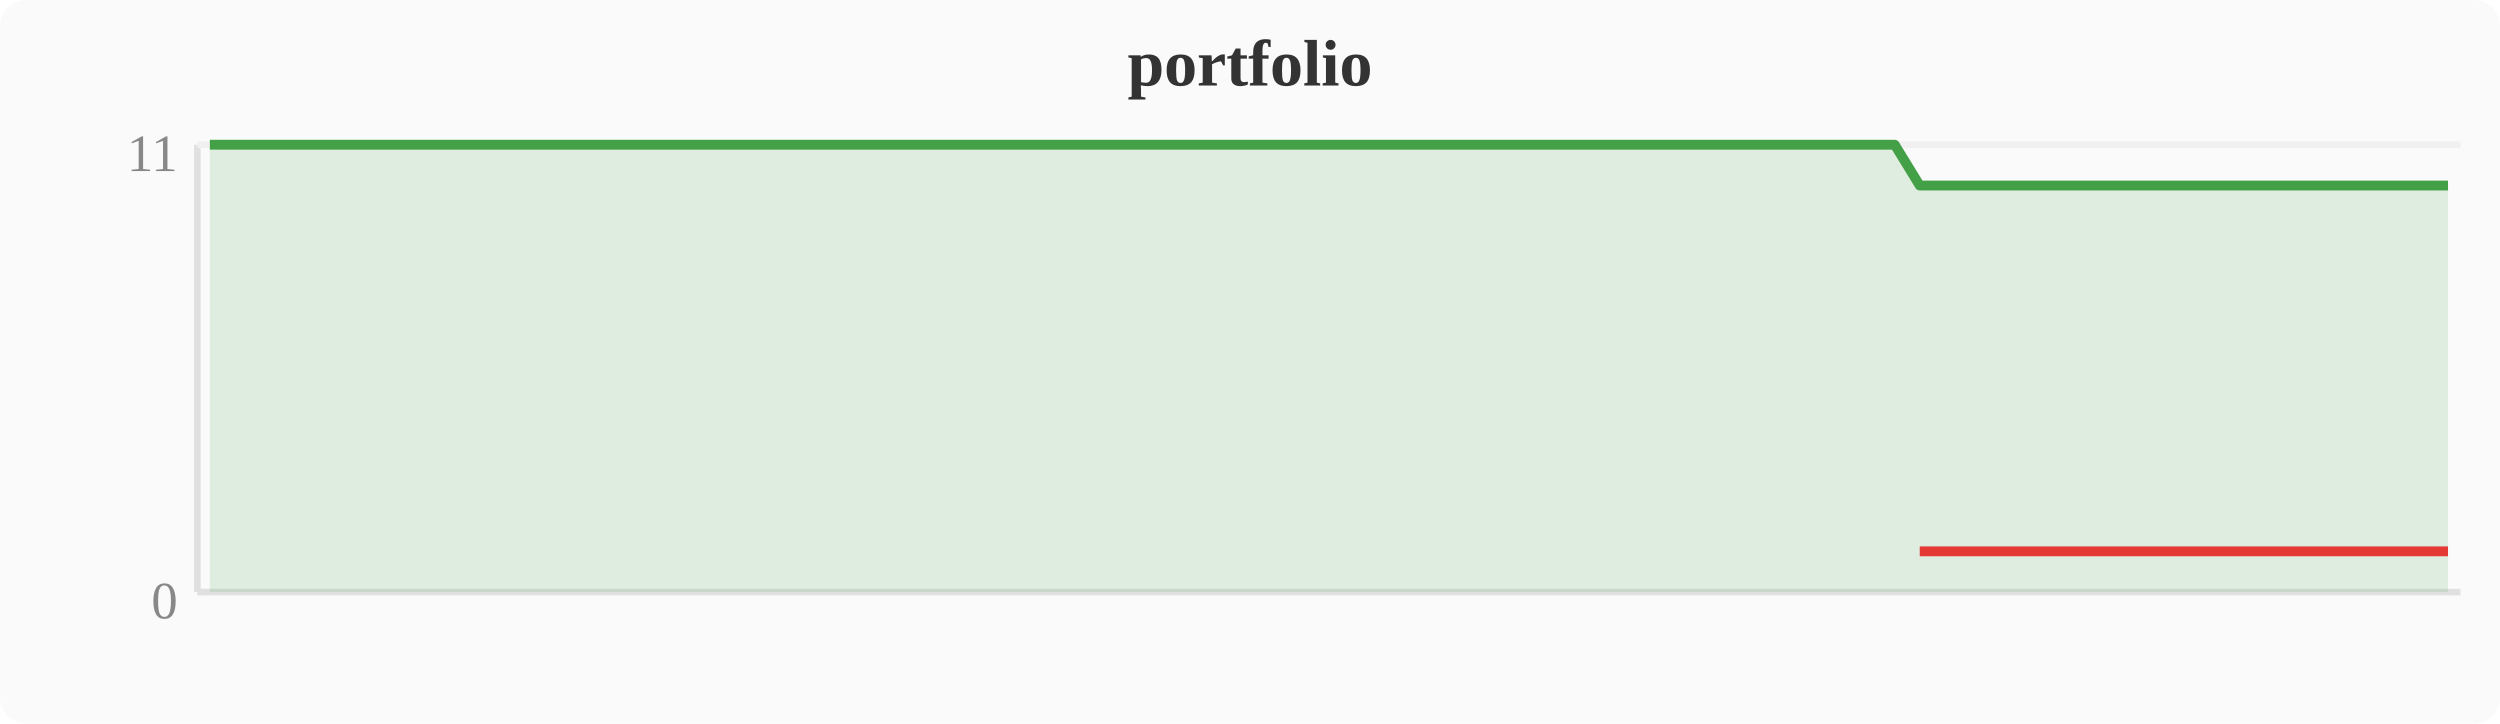
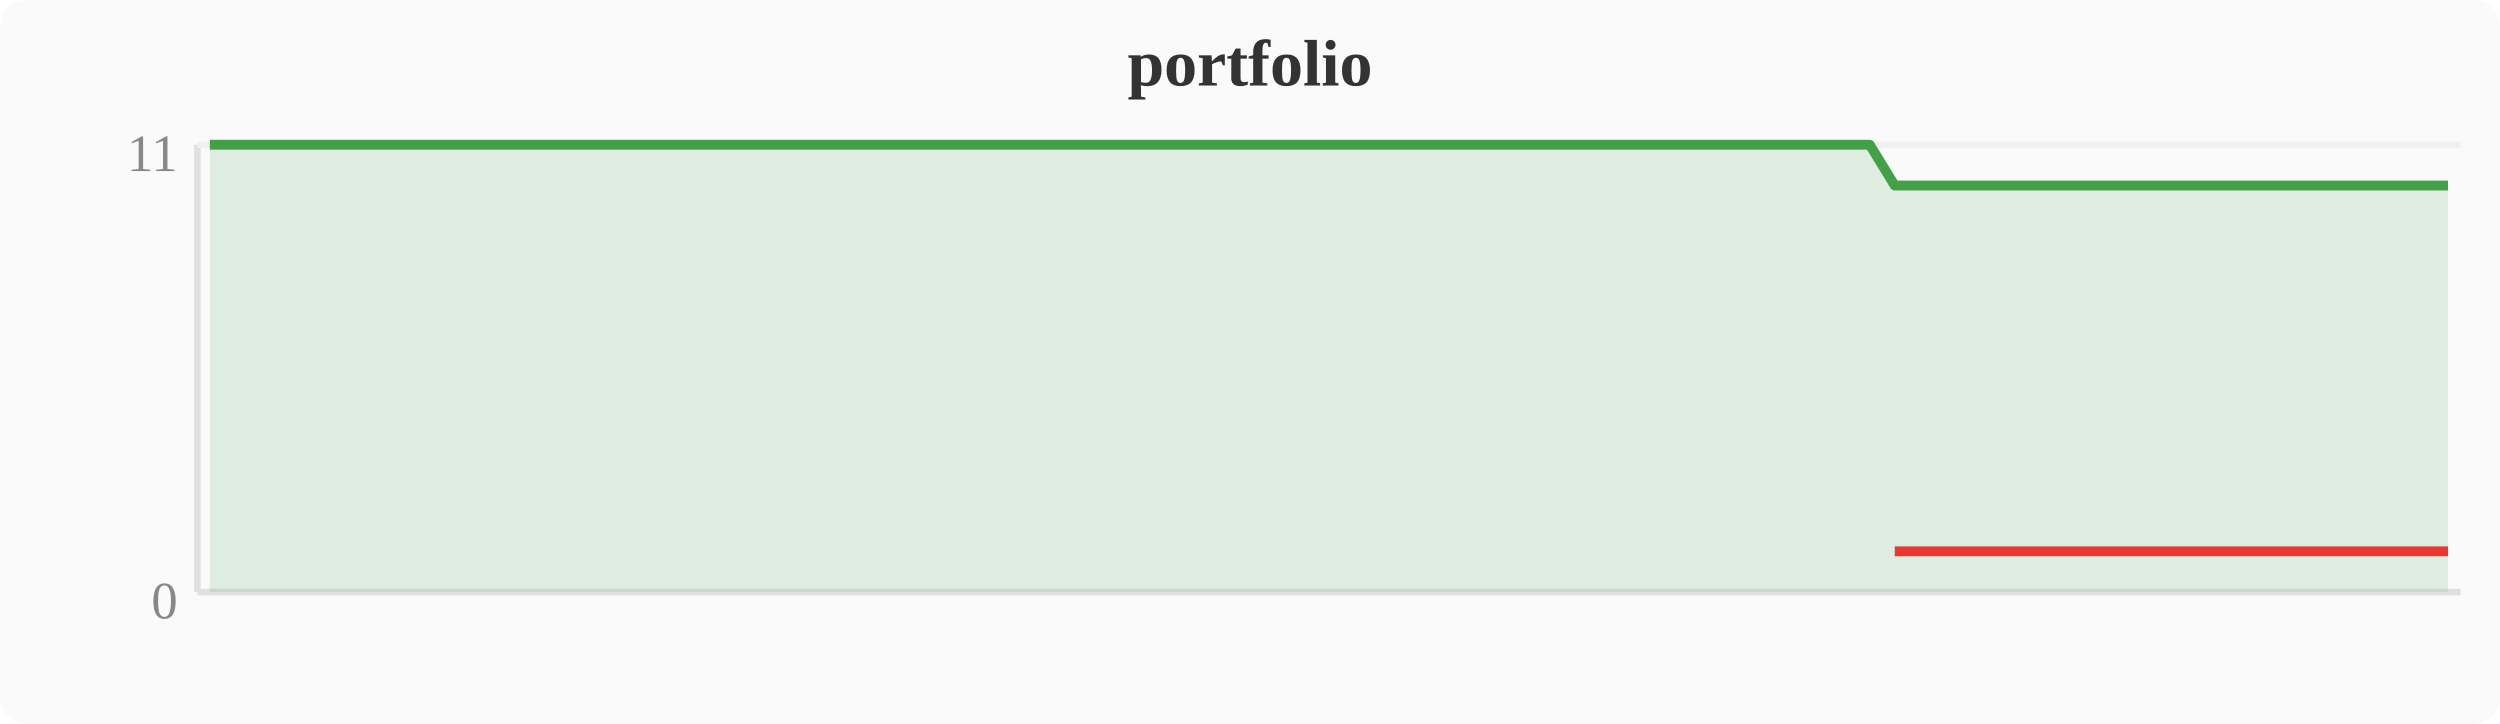
<svg xmlns="http://www.w3.org/2000/svg" width="380" height="110" viewBox="0 0 380 110">
  <rect width="380" height="110" fill="#fafafa" rx="4" />
  <text x="190" y="13" text-anchor="middle" font-size="10" font-weight="bold" fill="#333">portfolio</text>
  <line x1="30" y1="22" x2="30" y2="90" stroke="#e0e0e0" stroke-width="1" />
  <line x1="30" y1="90" x2="374" y2="90" stroke="#e0e0e0" stroke-width="1" />
  <line x1="30" y1="22" x2="374" y2="22" stroke="#f0f0f0" stroke-width="1" />
  <text x="27" y="94" text-anchor="end" font-size="8" fill="#888">0</text>
  <text x="27" y="26" text-anchor="end" font-size="8" fill="#888">11</text>
-   <polygon points="31.9,22.0 35.7,22.0 39.6,22.0 43.4,22.0 47.2,22.0 51.0,22.0 54.8,22.0 58.7,22.0 62.5,22.0 66.3,22.0 70.1,22.0 74.0,22.0 77.8,22.0 81.6,22.0 85.4,22.0 89.2,22.0 93.1,22.0 96.9,22.0 100.7,22.0 104.5,22.0 108.4,22.0 112.2,22.0 116.0,22.0 119.8,22.0 123.6,22.0 127.5,22.0 131.3,22.0 135.1,22.0 138.9,22.0 142.8,22.0 146.6,22.0 150.4,22.0 154.2,22.0 158.0,22.0 161.9,22.0 165.7,22.0 169.5,22.0 173.3,22.0 177.2,22.0 181.0,22.0 184.8,22.0 188.6,22.0 192.4,22.0 196.3,22.0 200.1,22.0 203.9,22.0 207.7,22.0 211.6,22.0 215.4,22.0 219.2,22.0 223.0,22.0 226.8,22.0 230.7,22.0 234.5,22.0 238.3,22.0 242.1,22.0 246.0,22.0 249.8,22.0 253.6,22.0 257.4,22.0 261.2,22.0 265.1,22.0 268.9,22.0 272.7,22.0 276.5,22.0 280.4,22.0 284.2,22.0 288.0,22.0 291.8,28.2 295.6,28.2 299.5,28.2 303.3,28.2 307.1,28.2 310.9,28.2 314.8,28.2 318.6,28.2 322.4,28.2 326.2,28.2 330.0,28.2 333.9,28.2 337.7,28.2 341.5,28.2 345.3,28.2 349.2,28.2 353.0,28.2 356.8,28.2 360.6,28.2 364.4,28.2 368.3,28.2 372.1,28.2 372.1,90 31.9,90" fill="#43a047" opacity="0.15" />
-   <polyline points="31.9,22.0 35.7,22.0 39.6,22.0 43.4,22.0 47.2,22.0 51.0,22.0 54.8,22.0 58.7,22.0 62.5,22.0 66.3,22.0 70.1,22.0 74.0,22.0 77.8,22.0 81.6,22.0 85.4,22.0 89.2,22.0 93.1,22.0 96.9,22.0 100.7,22.0 104.5,22.0 108.4,22.0 112.2,22.0 116.0,22.0 119.8,22.0 123.6,22.0 127.5,22.0 131.3,22.0 135.1,22.0 138.9,22.0 142.8,22.0 146.6,22.0 150.4,22.0 154.2,22.0 158.0,22.0 161.9,22.0 165.7,22.0 169.5,22.0 173.3,22.0 177.2,22.0 181.0,22.0 184.8,22.0 188.6,22.0 192.4,22.0 196.3,22.0 200.1,22.0 203.9,22.0 207.7,22.0 211.6,22.0 215.4,22.0 219.2,22.0 223.0,22.0 226.8,22.0 230.7,22.0 234.5,22.0 238.3,22.0 242.1,22.0 246.0,22.0 249.8,22.0 253.6,22.0 257.4,22.0 261.2,22.0 265.1,22.0 268.9,22.0 272.7,22.0 276.5,22.0 280.4,22.0 284.2,22.0 288.0,22.0 291.8,28.2 295.6,28.2 299.5,28.2 303.3,28.2 307.1,28.2 310.9,28.2 314.8,28.2 318.6,28.2 322.4,28.2 326.2,28.2 330.0,28.2 333.9,28.2 337.7,28.2 341.5,28.2 345.3,28.2 349.2,28.2 353.0,28.2 356.8,28.2 360.6,28.2 364.4,28.2 368.3,28.2 372.1,28.2" fill="none" stroke="#43a047" stroke-width="1.5" stroke-linejoin="round" />
-   <polyline points="291.8,83.8 295.6,83.8 299.5,83.8 303.3,83.8 307.1,83.8 310.9,83.8 314.8,83.8 318.6,83.8 322.4,83.8 326.2,83.8 330.0,83.8 333.9,83.8 337.7,83.8 341.5,83.8 345.3,83.8 349.2,83.8 353.0,83.8 356.8,83.8 360.6,83.8 364.4,83.8 368.3,83.8 372.1,83.8" fill="none" stroke="#e53935" stroke-width="1.5" stroke-linejoin="round" />
+   <polygon points="31.9,22.0 35.7,22.0 39.6,22.0 43.4,22.0 47.2,22.0 51.0,22.0 54.8,22.0 58.7,22.0 62.5,22.0 66.3,22.0 70.1,22.0 74.0,22.0 77.8,22.0 81.6,22.0 85.4,22.0 89.2,22.0 93.1,22.0 96.9,22.0 100.7,22.0 104.5,22.0 108.4,22.0 112.2,22.0 116.0,22.0 119.8,22.0 123.6,22.0 127.5,22.0 131.3,22.0 135.1,22.0 138.9,22.0 142.8,22.0 146.6,22.0 150.4,22.0 154.2,22.0 158.0,22.0 161.9,22.0 165.7,22.0 169.5,22.0 173.3,22.0 177.2,22.0 181.0,22.0 184.8,22.0 188.6,22.0 192.4,22.0 196.3,22.0 200.1,22.0 203.9,22.0 207.7,22.0 211.6,22.0 215.4,22.0 219.2,22.0 223.0,22.0 226.8,22.0 230.7,22.0 234.5,22.0 238.3,22.0 242.1,22.0 246.0,22.0 249.8,22.0 253.6,22.0 257.4,22.0 261.2,22.0 265.1,22.0 268.9,22.0 272.7,22.0 276.5,22.0 280.4,22.0 284.2,22.0 288.0,28.2 291.8,28.2 295.6,28.2 299.5,28.2 303.3,28.2 307.1,28.2 310.9,28.2 314.8,28.2 318.6,28.2 322.4,28.2 326.2,28.2 330.0,28.2 333.9,28.2 337.7,28.2 341.5,28.2 345.3,28.2 349.2,28.2 353.0,28.2 356.8,28.2 360.6,28.2 364.4,28.2 368.3,28.2 372.1,28.2 372.1,90 31.9,90" fill="#43a047" opacity="0.15" />
+   <polyline points="31.9,22.0 35.7,22.0 39.6,22.0 43.4,22.0 47.2,22.0 51.0,22.0 54.8,22.0 58.7,22.0 62.5,22.0 66.3,22.0 70.1,22.0 74.0,22.0 77.8,22.0 81.6,22.0 85.4,22.0 89.2,22.0 93.1,22.0 96.9,22.0 100.7,22.0 104.5,22.0 108.4,22.0 112.2,22.0 116.0,22.0 119.8,22.0 123.6,22.0 127.5,22.0 131.3,22.0 135.1,22.0 138.9,22.0 142.8,22.0 146.6,22.0 150.4,22.0 154.2,22.0 158.0,22.0 161.9,22.0 165.7,22.0 169.5,22.0 173.3,22.0 177.2,22.0 181.0,22.0 184.8,22.0 188.6,22.0 192.4,22.0 196.3,22.0 200.1,22.0 203.9,22.0 207.7,22.0 211.6,22.0 215.4,22.0 219.2,22.0 223.0,22.0 226.8,22.0 230.7,22.0 234.5,22.0 238.3,22.0 242.1,22.0 246.0,22.0 249.8,22.0 253.6,22.0 257.4,22.0 261.2,22.0 265.1,22.0 268.9,22.0 272.7,22.0 276.5,22.0 280.4,22.0 284.2,22.0 288.0,28.2 291.8,28.2 295.6,28.2 299.5,28.2 303.3,28.2 307.1,28.2 310.9,28.2 314.8,28.2 318.6,28.2 322.4,28.2 326.2,28.2 330.0,28.2 333.9,28.2 337.7,28.2 341.5,28.2 345.3,28.2 349.2,28.2 353.0,28.2 356.8,28.2 360.6,28.2 364.4,28.2 368.3,28.2 372.1,28.2" fill="none" stroke="#43a047" stroke-width="1.5" stroke-linejoin="round" />
+   <polyline points="288.0,83.8 291.8,83.8 295.6,83.8 299.5,83.8 303.3,83.8 307.1,83.8 310.9,83.8 314.8,83.8 318.6,83.8 322.4,83.8 326.2,83.8 330.0,83.8 333.9,83.8 337.7,83.8 341.5,83.8 345.3,83.8 349.2,83.8 353.0,83.8 356.8,83.8 360.6,83.8 364.4,83.8 368.3,83.8 372.1,83.8" fill="none" stroke="#e53935" stroke-width="1.5" stroke-linejoin="round" />
</svg>
